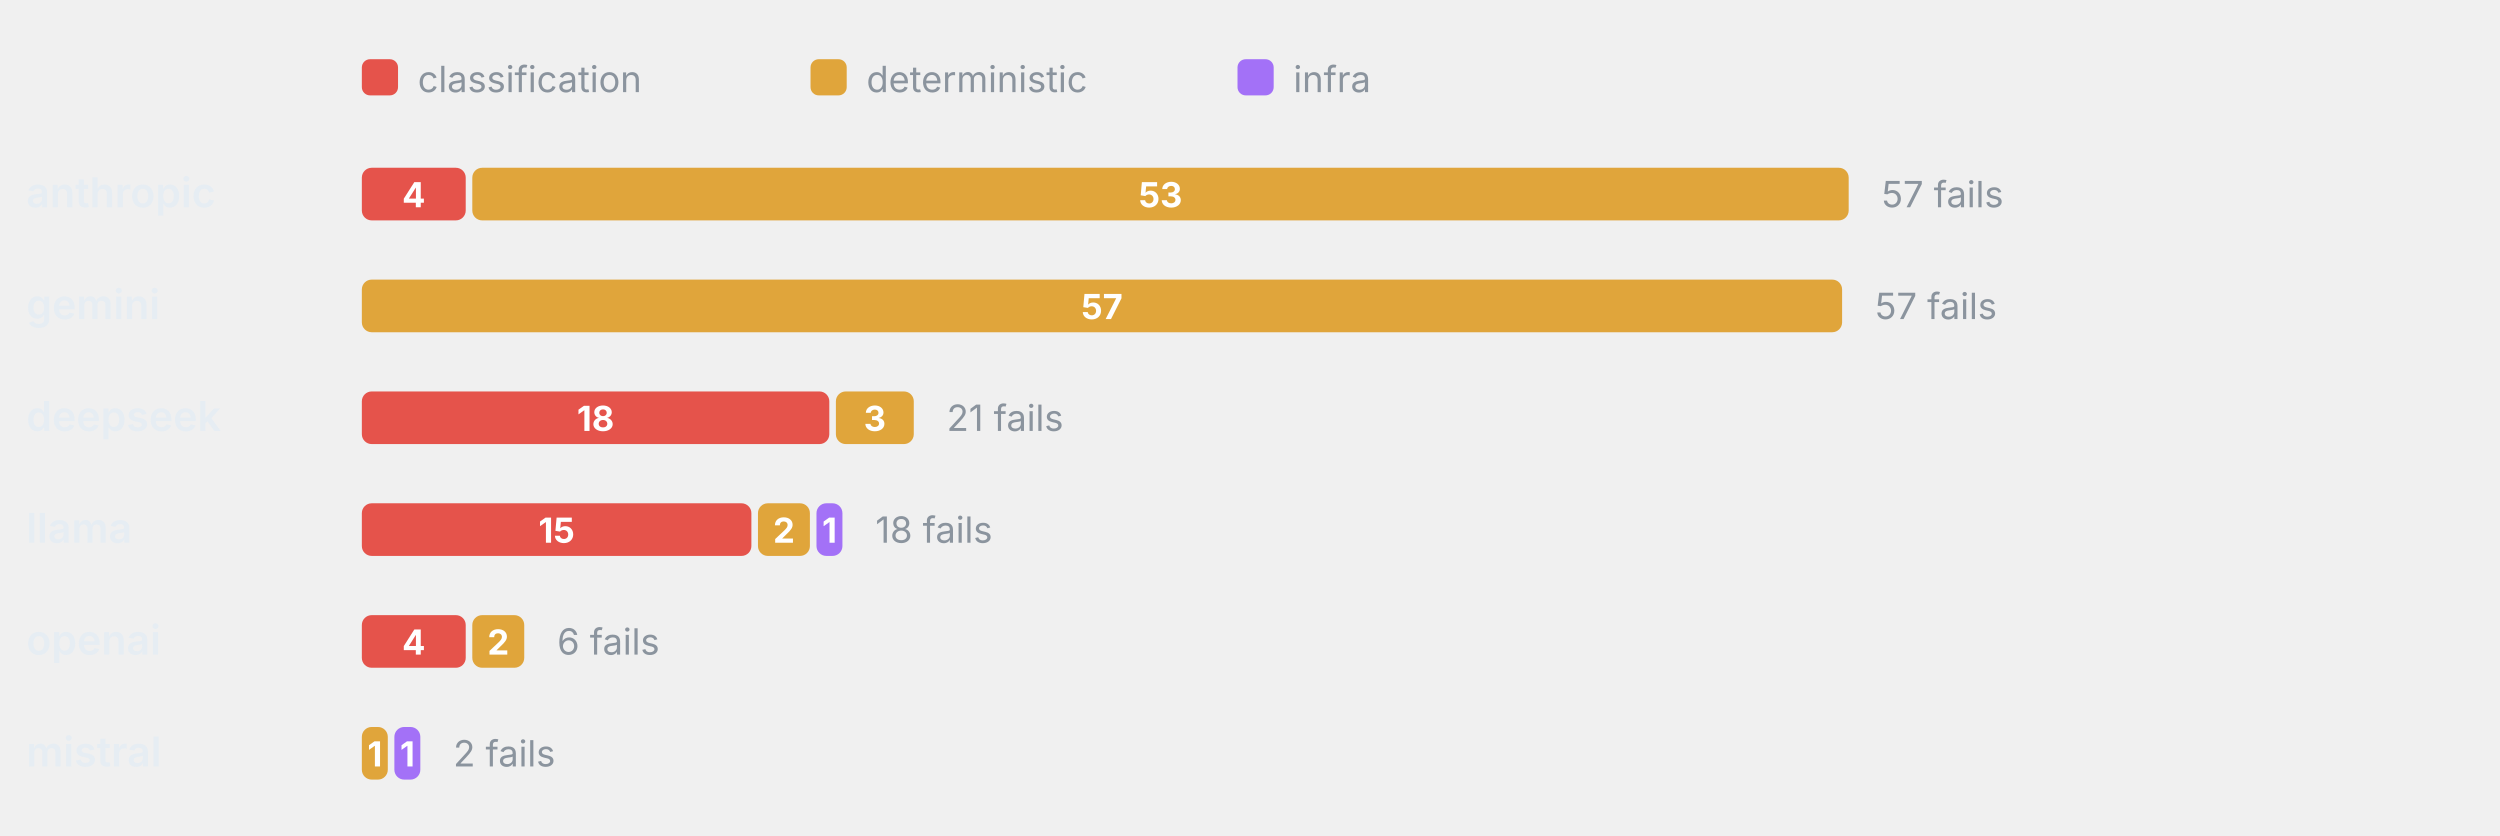
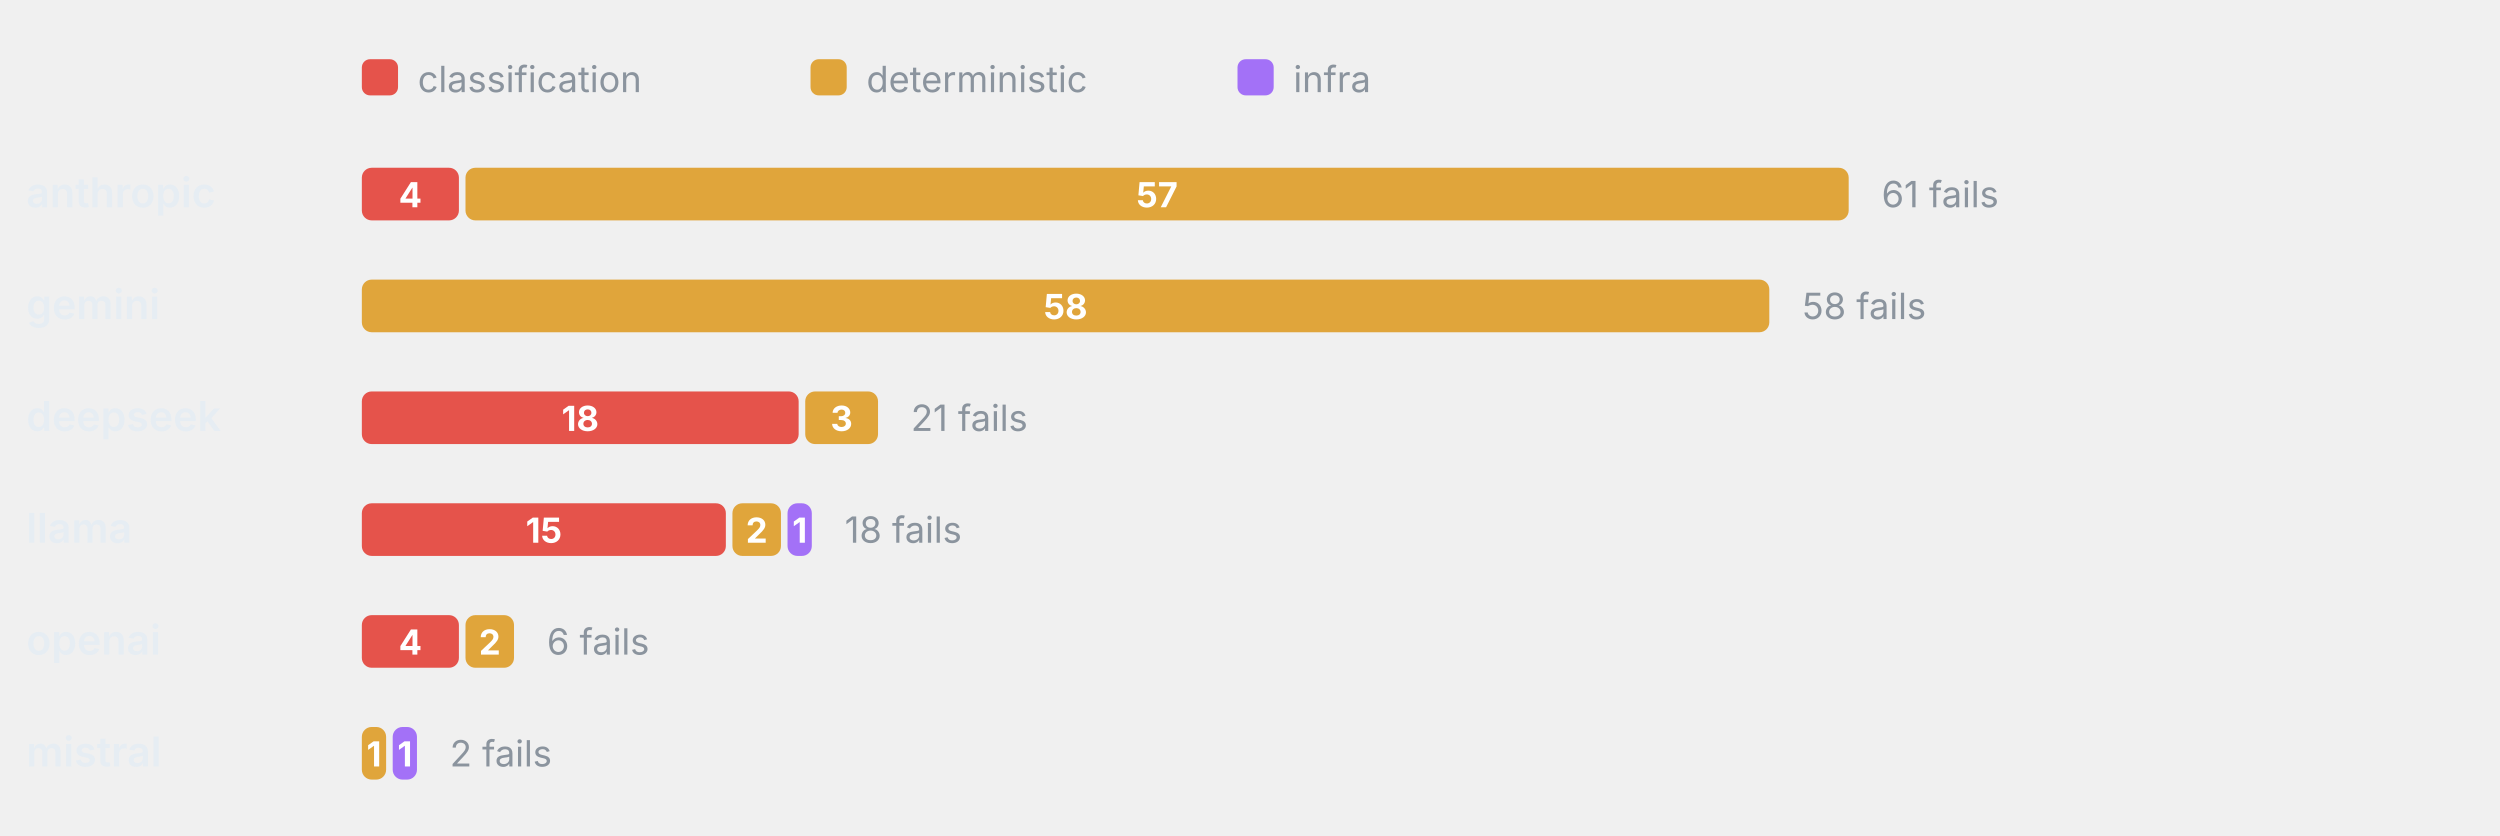
<svg xmlns="http://www.w3.org/2000/svg" viewBox="0 0 760 254" width="760" height="254" role="img" aria-label="Failure categories by provider" font-family="-apple-system,BlinkMacSystemFont,'Segoe UI',system-ui,sans-serif">
  <rect x="110" y="18" width="11" height="11" rx="2.5" fill="#E5534B" />
  <text x="127" y="28" font-size="11" font-weight="400" text-anchor="start" fill="#8b949e">classification</text>
  <rect x="246.4" y="18" width="11" height="11" rx="2.5" fill="#E0A53B" />
  <text x="263.4" y="28" font-size="11" font-weight="400" text-anchor="start" fill="#8b949e">deterministic</text>
  <rect x="376.2" y="18" width="11" height="11" rx="2.5" fill="#A371F7" />
  <text x="393.2" y="28" font-size="11" font-weight="400" text-anchor="start" fill="#8b949e">infra</text>
  <text x="8" y="63" font-size="12.5" font-weight="600" text-anchor="start" fill="#e6edf3">anthropic</text>
-   <rect x="110" y="51" width="31.58" height="16" rx="3" fill="#E5534B" />
-   <text x="125.79" y="63" font-size="10.5" font-weight="700" text-anchor="middle" fill="#fff">4</text>
-   <rect x="143.58" y="51" width="418.42" height="16" rx="3" fill="#E0A53B" />
-   <text x="352.79" y="63" font-size="10.5" font-weight="700" text-anchor="middle" fill="#fff">53</text>
-   <text x="572" y="63" font-size="11" font-weight="400" text-anchor="start" fill="#8b949e">57 fails</text>
+   <rect x="110" y="51" width="29.51" height="16" rx="3" fill="#E5534B" />
+   <text x="124.75" y="63" font-size="10.5" font-weight="700" text-anchor="middle" fill="#fff">4</text>
+   <rect x="141.51" y="51" width="420.49" height="16" rx="3" fill="#E0A53B" />
+   <text x="351.75" y="63" font-size="10.5" font-weight="700" text-anchor="middle" fill="#fff">57</text>
+   <text x="572" y="63" font-size="11" font-weight="400" text-anchor="start" fill="#8b949e">61 fails</text>
  <text x="8" y="97" font-size="12.5" font-weight="600" text-anchor="start" fill="#e6edf3">gemini</text>
-   <rect x="110" y="85" width="450" height="16" rx="3" fill="#E0A53B" />
-   <text x="335" y="97" font-size="10.5" font-weight="700" text-anchor="middle" fill="#fff">57</text>
-   <text x="570" y="97" font-size="11" font-weight="400" text-anchor="start" fill="#8b949e">57 fails</text>
+   <rect x="110" y="85" width="427.87" height="16" rx="3" fill="#E0A53B" />
+   <text x="323.93" y="97" font-size="10.5" font-weight="700" text-anchor="middle" fill="#fff">58</text>
+   <text x="547.87" y="97" font-size="11" font-weight="400" text-anchor="start" fill="#8b949e">58 fails</text>
  <text x="8" y="131" font-size="12.5" font-weight="600" text-anchor="start" fill="#e6edf3">deepseek</text>
-   <rect x="110" y="119" width="142.11" height="16" rx="3" fill="#E5534B" />
-   <text x="181.05" y="131" font-size="10.5" font-weight="700" text-anchor="middle" fill="#fff">18</text>
-   <rect x="254.11" y="119" width="23.68" height="16" rx="3" fill="#E0A53B" />
-   <text x="265.95" y="131" font-size="10.5" font-weight="700" text-anchor="middle" fill="#fff">3</text>
-   <text x="287.79" y="131" font-size="11" font-weight="400" text-anchor="start" fill="#8b949e">21 fails</text>
+   <rect x="110" y="119" width="132.79" height="16" rx="3" fill="#E5534B" />
+   <text x="176.39" y="131" font-size="10.5" font-weight="700" text-anchor="middle" fill="#fff">18</text>
+   <rect x="244.79" y="119" width="22.13" height="16" rx="3" fill="#E0A53B" />
+   <text x="255.85" y="131" font-size="10.5" font-weight="700" text-anchor="middle" fill="#fff">3</text>
+   <text x="276.92" y="131" font-size="11" font-weight="400" text-anchor="start" fill="#8b949e">21 fails</text>
  <text x="8" y="165" font-size="12.5" font-weight="600" text-anchor="start" fill="#e6edf3">llama</text>
-   <rect x="110" y="153" width="118.42" height="16" rx="3" fill="#E5534B" />
-   <text x="169.21" y="165" font-size="10.5" font-weight="700" text-anchor="middle" fill="#fff">15</text>
-   <rect x="230.42" y="153" width="15.79" height="16" rx="3" fill="#E0A53B" />
-   <text x="238.32" y="165" font-size="10.5" font-weight="700" text-anchor="middle" fill="#fff">2</text>
-   <rect x="248.21" y="153" width="7.89" height="16" rx="3" fill="#A371F7" />
-   <text x="252.16" y="165" font-size="10.5" font-weight="700" text-anchor="middle" fill="#fff">1</text>
-   <text x="266.11" y="165" font-size="11" font-weight="400" text-anchor="start" fill="#8b949e">18 fails</text>
+   <rect x="110" y="153" width="110.66" height="16" rx="3" fill="#E5534B" />
+   <text x="165.33" y="165" font-size="10.5" font-weight="700" text-anchor="middle" fill="#fff">15</text>
+   <rect x="222.66" y="153" width="14.75" height="16" rx="3" fill="#E0A53B" />
+   <text x="230.03" y="165" font-size="10.5" font-weight="700" text-anchor="middle" fill="#fff">2</text>
+   <rect x="239.41" y="153" width="7.38" height="16" rx="3" fill="#A371F7" />
+   <text x="243.1" y="165" font-size="10.5" font-weight="700" text-anchor="middle" fill="#fff">1</text>
+   <text x="256.79" y="165" font-size="11" font-weight="400" text-anchor="start" fill="#8b949e">18 fails</text>
  <text x="8" y="199" font-size="12.5" font-weight="600" text-anchor="start" fill="#e6edf3">openai</text>
-   <rect x="110" y="187" width="31.58" height="16" rx="3" fill="#E5534B" />
-   <text x="125.79" y="199" font-size="10.5" font-weight="700" text-anchor="middle" fill="#fff">4</text>
-   <rect x="143.58" y="187" width="15.79" height="16" rx="3" fill="#E0A53B" />
-   <text x="151.47" y="199" font-size="10.5" font-weight="700" text-anchor="middle" fill="#fff">2</text>
-   <text x="169.37" y="199" font-size="11" font-weight="400" text-anchor="start" fill="#8b949e">6 fails</text>
+   <rect x="110" y="187" width="29.51" height="16" rx="3" fill="#E5534B" />
+   <text x="124.75" y="199" font-size="10.5" font-weight="700" text-anchor="middle" fill="#fff">4</text>
+   <rect x="141.51" y="187" width="14.75" height="16" rx="3" fill="#E0A53B" />
+   <text x="148.89" y="199" font-size="10.5" font-weight="700" text-anchor="middle" fill="#fff">2</text>
+   <text x="166.26" y="199" font-size="11" font-weight="400" text-anchor="start" fill="#8b949e">6 fails</text>
  <text x="8" y="233" font-size="12.5" font-weight="600" text-anchor="start" fill="#e6edf3">mistral</text>
-   <rect x="110" y="221" width="7.89" height="16" rx="3" fill="#E0A53B" />
-   <text x="113.95" y="233" font-size="10.5" font-weight="700" text-anchor="middle" fill="#fff">1</text>
-   <rect x="119.89" y="221" width="7.89" height="16" rx="3" fill="#A371F7" />
-   <text x="123.84" y="233" font-size="10.5" font-weight="700" text-anchor="middle" fill="#fff">1</text>
-   <text x="137.79" y="233" font-size="11" font-weight="400" text-anchor="start" fill="#8b949e">2 fails</text>
+   <rect x="110" y="221" width="7.38" height="16" rx="3" fill="#E0A53B" />
+   <text x="113.69" y="233" font-size="10.5" font-weight="700" text-anchor="middle" fill="#fff">1</text>
+   <rect x="119.38" y="221" width="7.38" height="16" rx="3" fill="#A371F7" />
+   <text x="123.07" y="233" font-size="10.5" font-weight="700" text-anchor="middle" fill="#fff">1</text>
+   <text x="136.75" y="233" font-size="11" font-weight="400" text-anchor="start" fill="#8b949e">2 fails</text>
</svg>
